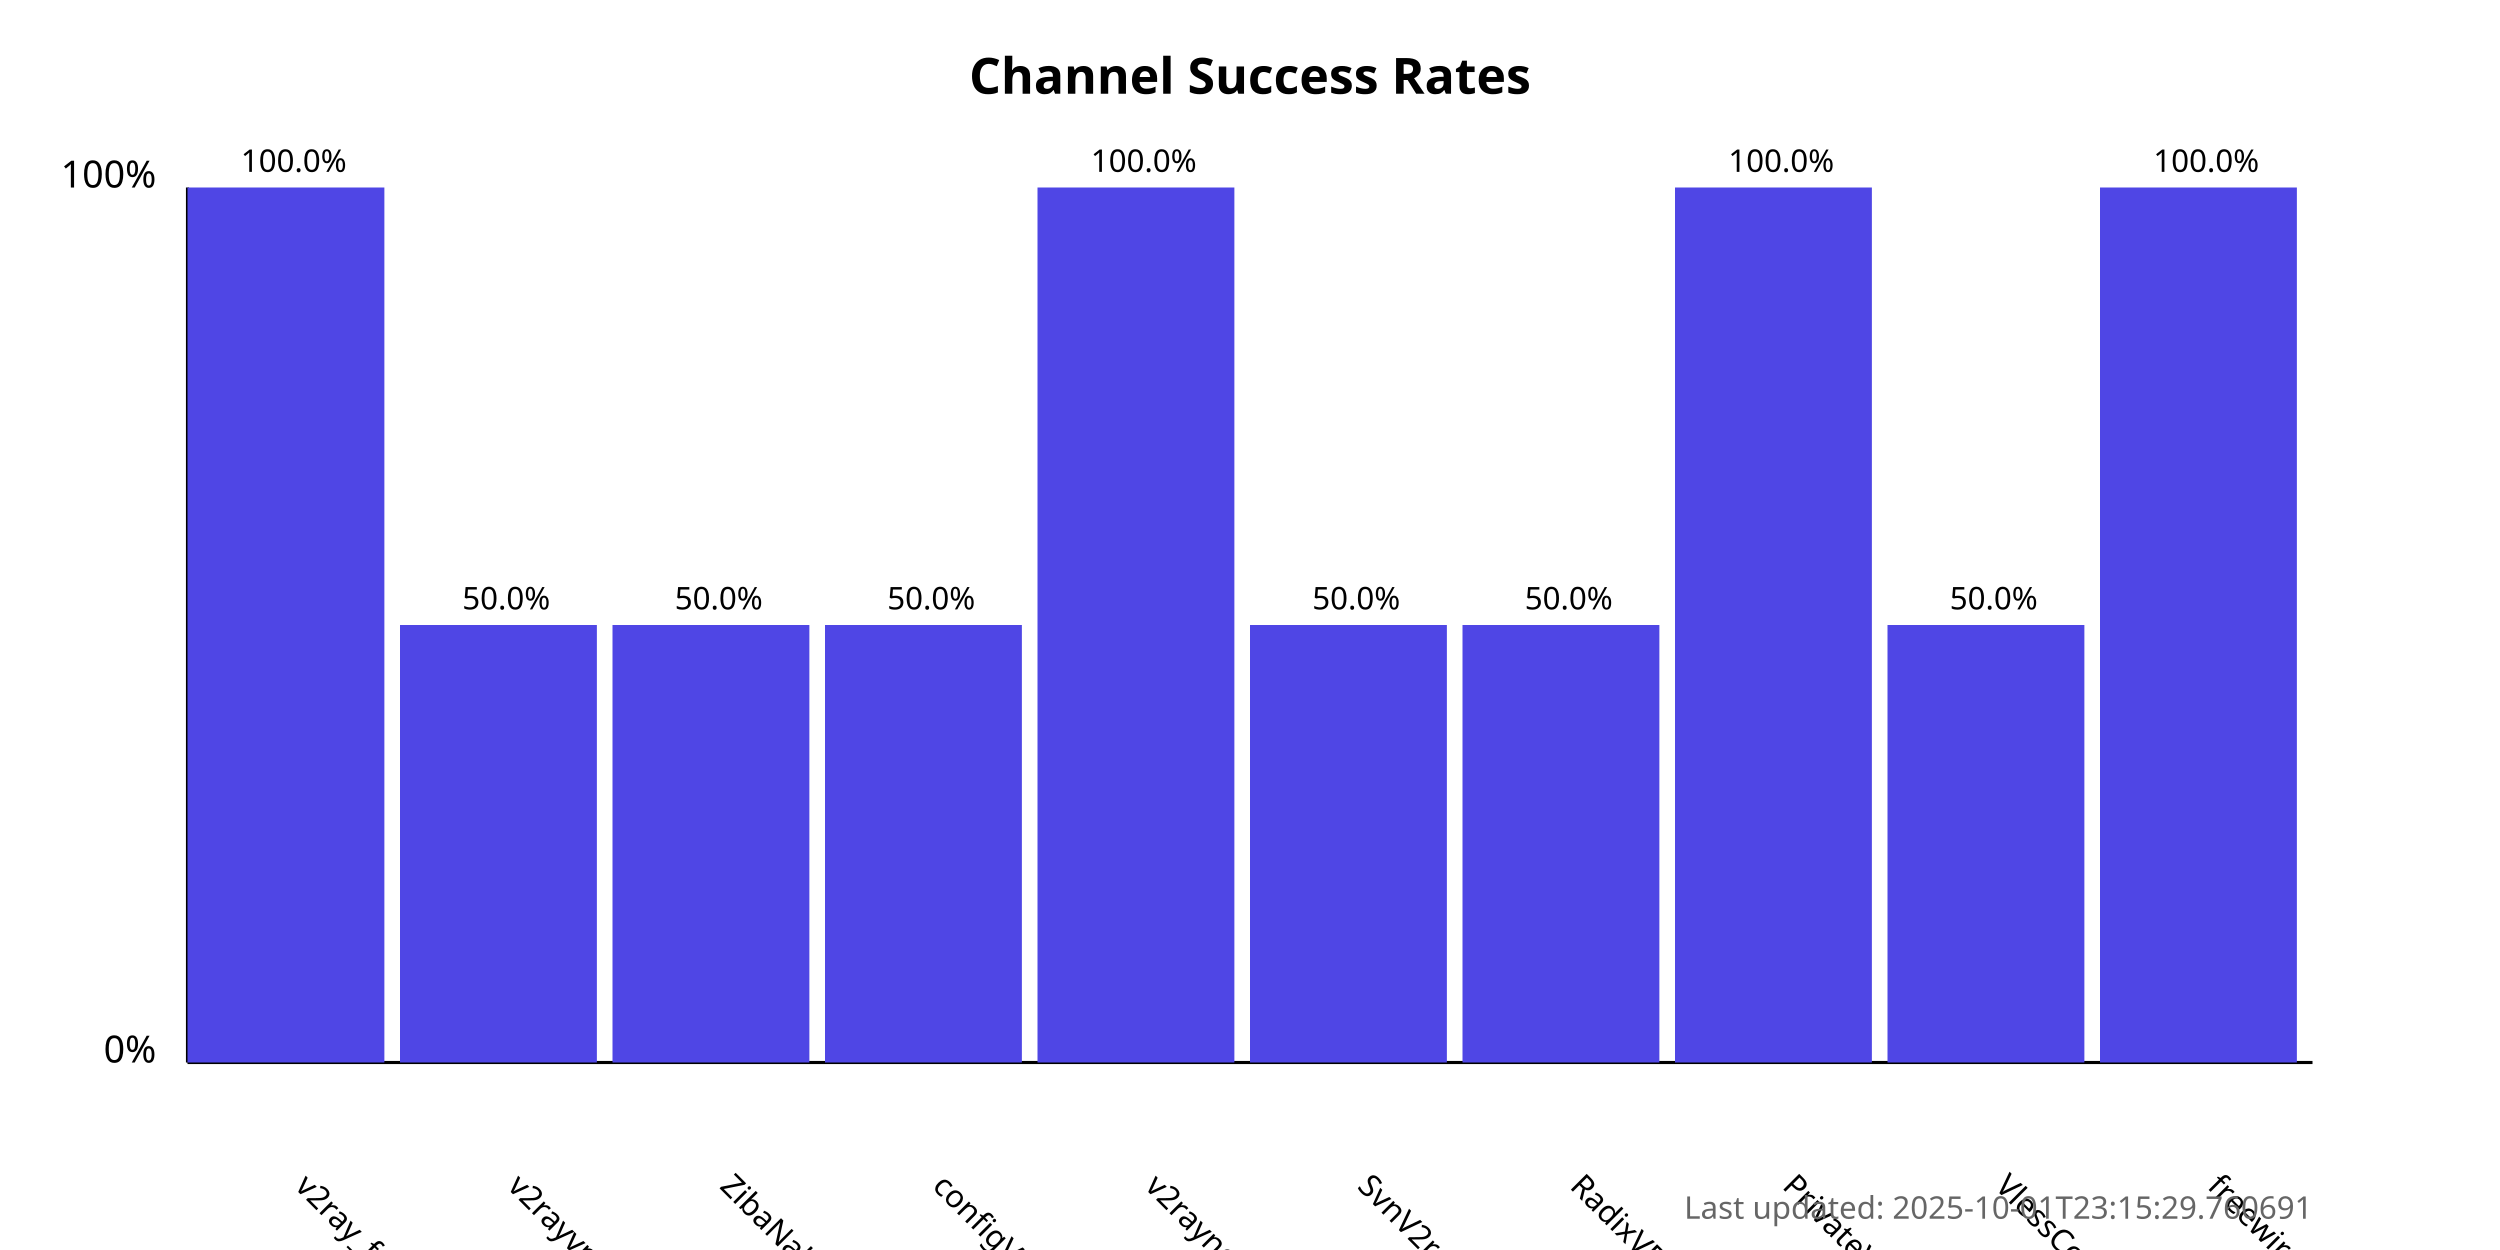
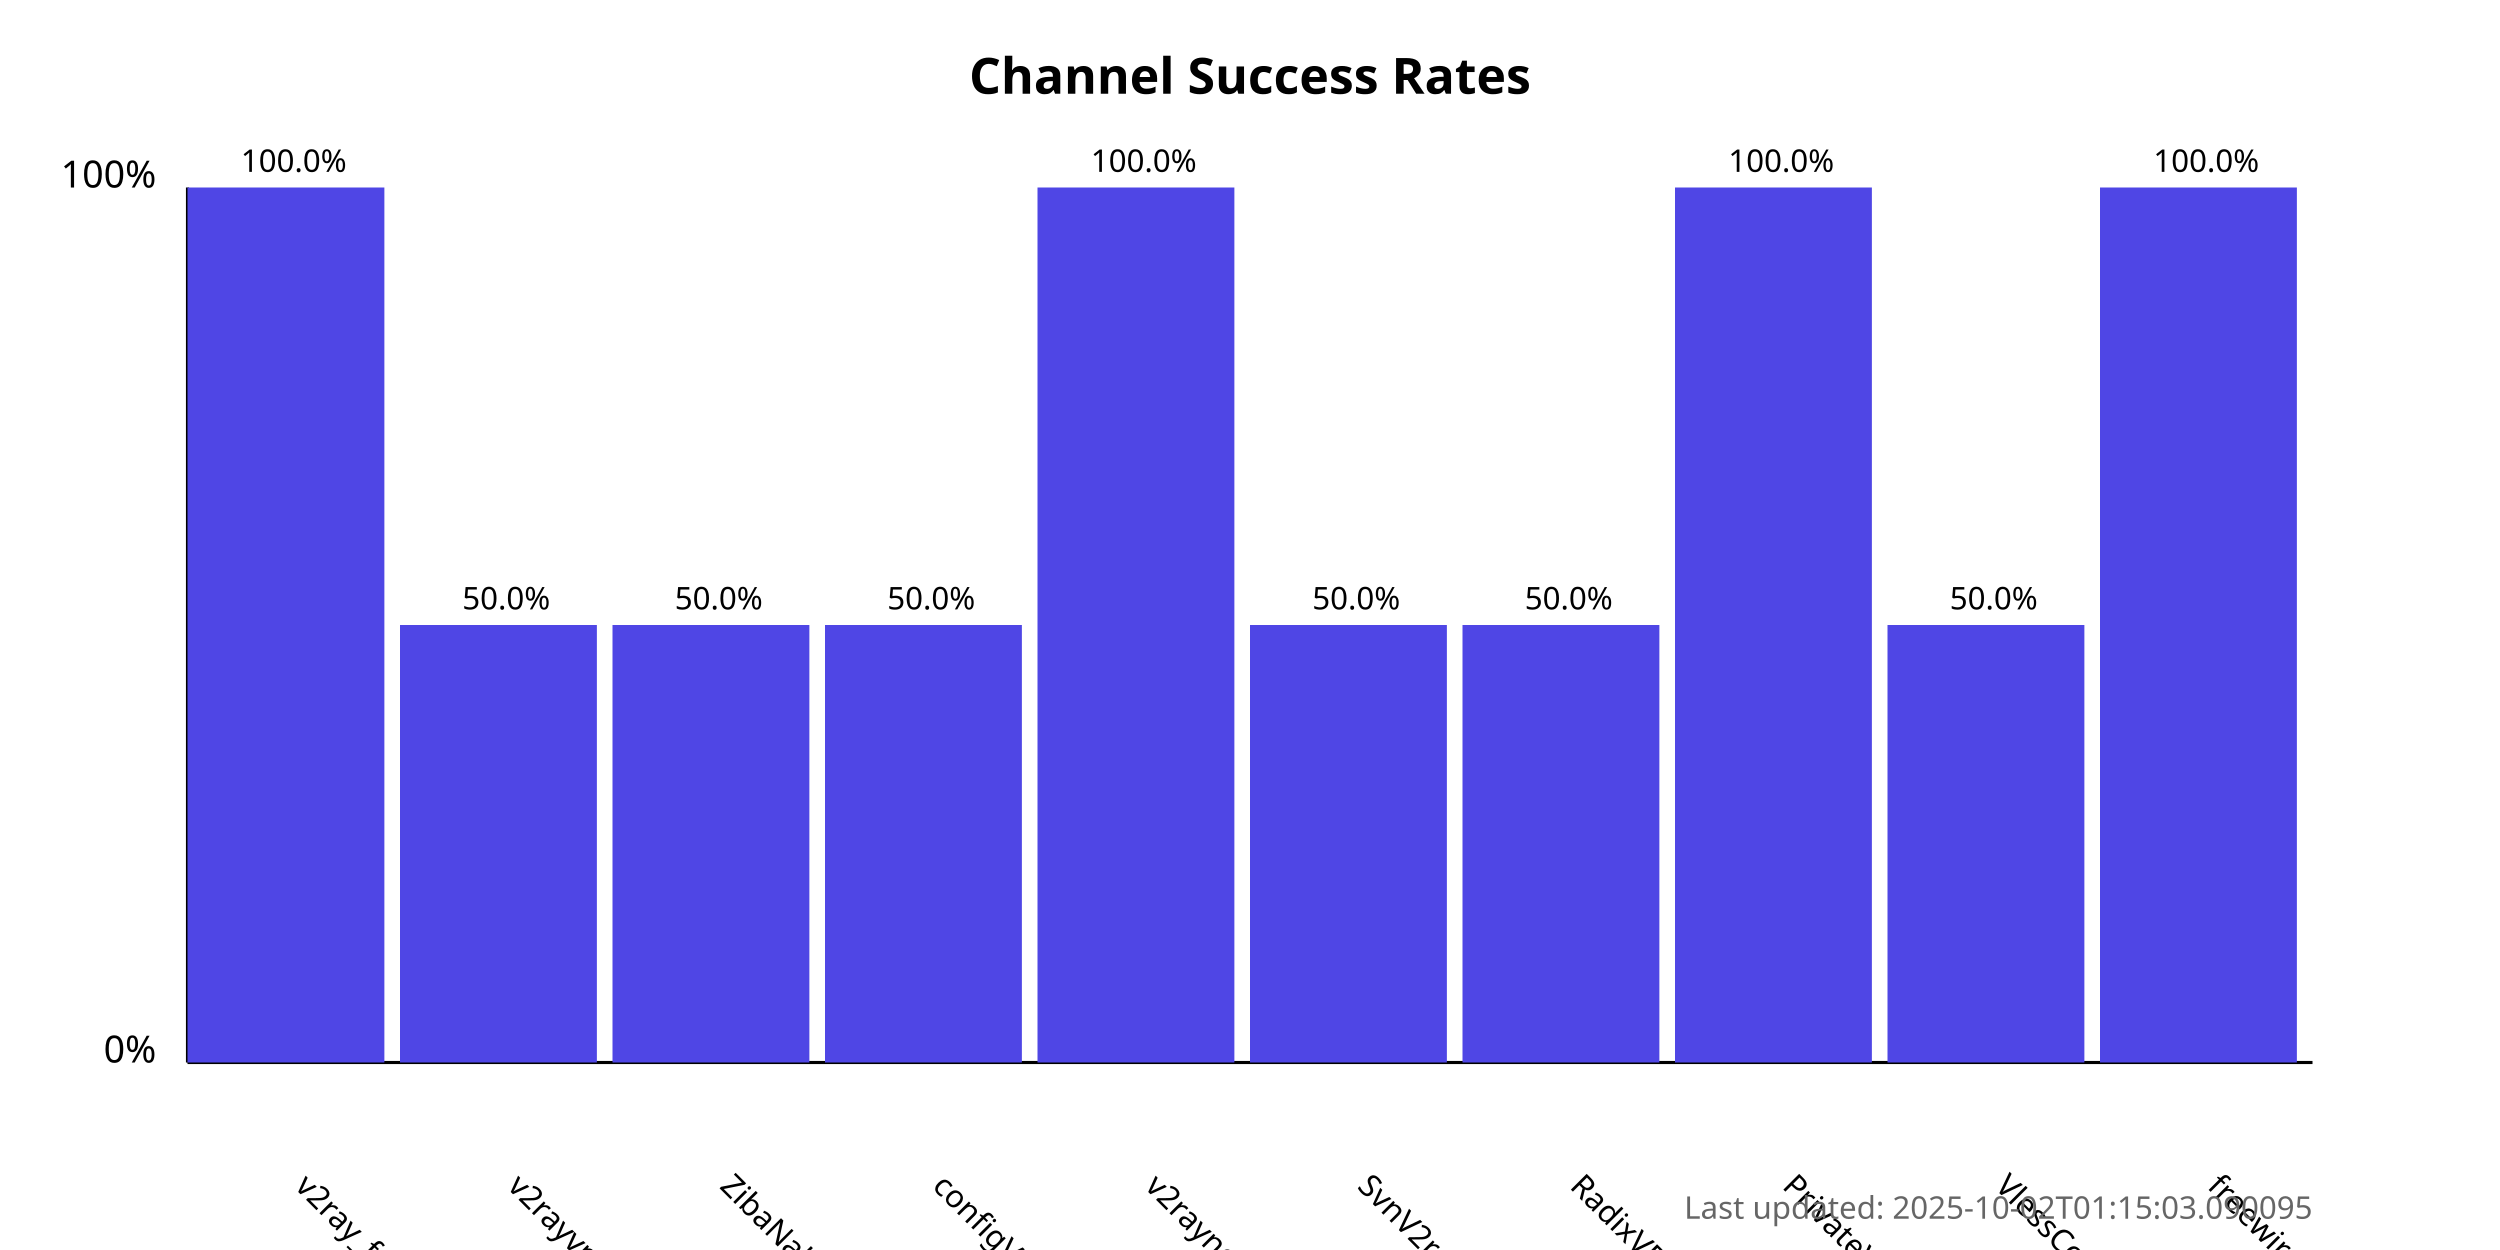
<svg xmlns="http://www.w3.org/2000/svg" width="800" height="400">
  <style>
            .chart-title { font: bold 16px sans-serif; }
            .axis-label { font: 12px sans-serif; }
            .tick-label { font: 10px sans-serif; }
            .bar { fill: #4f46e5; }
            .bar:hover { fill: #6366f1; }
            .timestamp { font: 10px sans-serif; fill: #666; }
        </style>
  <text x="400.0" y="30" text-anchor="middle" class="chart-title">
            Channel Success Rates
        </text>
  <line x1="60" y1="340" x2="60" y2="60" stroke="black" stroke-width="1" />
  <line x1="60" y1="340" x2="740" y2="340" stroke="black" stroke-width="1" />
  <text x="50" y="340" text-anchor="end" class="axis-label">0%</text>
  <text x="50" y="60" text-anchor="end" class="axis-label">100%</text>
  <g>
    <rect x="60" y="60.0" width="63.0" height="280.0" class="bar" />
    <text x="94.0" y="380" transform="rotate(45, 94.0, 380)" text-anchor="start" class="tick-label">
                v2ray_free_conf
            </text>
    <text x="94.0" y="55.0" text-anchor="middle" class="tick-label">
                100.0%
            </text>
  </g>
  <g>
    <rect x="128.0" y="200.0" width="63.0" height="140.0" class="bar" />
    <text x="162.0" y="380" transform="rotate(45, 162.0, 380)" text-anchor="start" class="tick-label">
                v2rayvpno
            </text>
    <text x="162.0" y="195.0" text-anchor="middle" class="tick-label">
                50.0%
            </text>
  </g>
  <g>
    <rect x="196.0" y="200.0" width="63.0" height="140.0" class="bar" />
    <text x="230.0" y="380" transform="rotate(45, 230.0, 380)" text-anchor="start" class="tick-label">
                ZibaNabz
            </text>
    <text x="230.0" y="195.0" text-anchor="middle" class="tick-label">
                50.0%
            </text>
  </g>
  <g>
    <rect x="264.0" y="200.0" width="63.0" height="140.0" class="bar" />
    <text x="298.0" y="380" transform="rotate(45, 298.0, 380)" text-anchor="start" class="tick-label">
                configV2rayForFree
            </text>
    <text x="298.0" y="195.0" text-anchor="middle" class="tick-label">
                50.0%
            </text>
  </g>
  <g>
    <rect x="332.0" y="60.0" width="63.0" height="280.0" class="bar" />
    <text x="366.0" y="380" transform="rotate(45, 366.0, 380)" text-anchor="start" class="tick-label">
                v2rayngvpn
            </text>
    <text x="366.0" y="55.0" text-anchor="middle" class="tick-label">
                100.0%
            </text>
  </g>
  <g>
    <rect x="400.0" y="200.0" width="63.0" height="140.0" class="bar" />
    <text x="434.0" y="380" transform="rotate(45, 434.0, 380)" text-anchor="start" class="tick-label">
                SvnV2ray
            </text>
    <text x="434.0" y="195.0" text-anchor="middle" class="tick-label">
                50.0%
            </text>
  </g>
  <g>
    <rect x="468.0" y="200.0" width="63.0" height="140.0" class="bar" />
    <text x="502.0" y="380" transform="rotate(45, 502.0, 380)" text-anchor="start" class="tick-label">
                RadixVPN
            </text>
    <text x="502.0" y="195.0" text-anchor="middle" class="tick-label">
                50.0%
            </text>
  </g>
  <g>
    <rect x="536.0" y="60.0" width="63.0" height="280.0" class="bar" />
    <text x="570.0" y="380" transform="rotate(45, 570.0, 380)" text-anchor="start" class="tick-label">
                PrivateVPNs
            </text>
    <text x="570.0" y="55.0" text-anchor="middle" class="tick-label">
                100.0%
            </text>
  </g>
  <g>
    <rect x="604.0" y="200.0" width="63.0" height="140.0" class="bar" />
    <text x="638.0" y="380" transform="rotate(45, 638.0, 380)" text-anchor="start" class="tick-label">
                VlessConfig
            </text>
    <text x="638.0" y="195.0" text-anchor="middle" class="tick-label">
                50.0%
            </text>
  </g>
  <g>
    <rect x="672.0" y="60.0" width="63.0" height="280.0" class="bar" />
    <text x="706.0" y="380" transform="rotate(45, 706.0, 380)" text-anchor="start" class="tick-label">
                freewireguard
            </text>
    <text x="706.0" y="55.0" text-anchor="middle" class="tick-label">
                100.0%
            </text>
  </g>
  <text x="740" y="390" text-anchor="end" class="timestamp">
-             Last updated: 2025-10-01T23:15:29.760691
+             Last updated: 2025-10-02T01:15:03.090095
        </text>
</svg>
